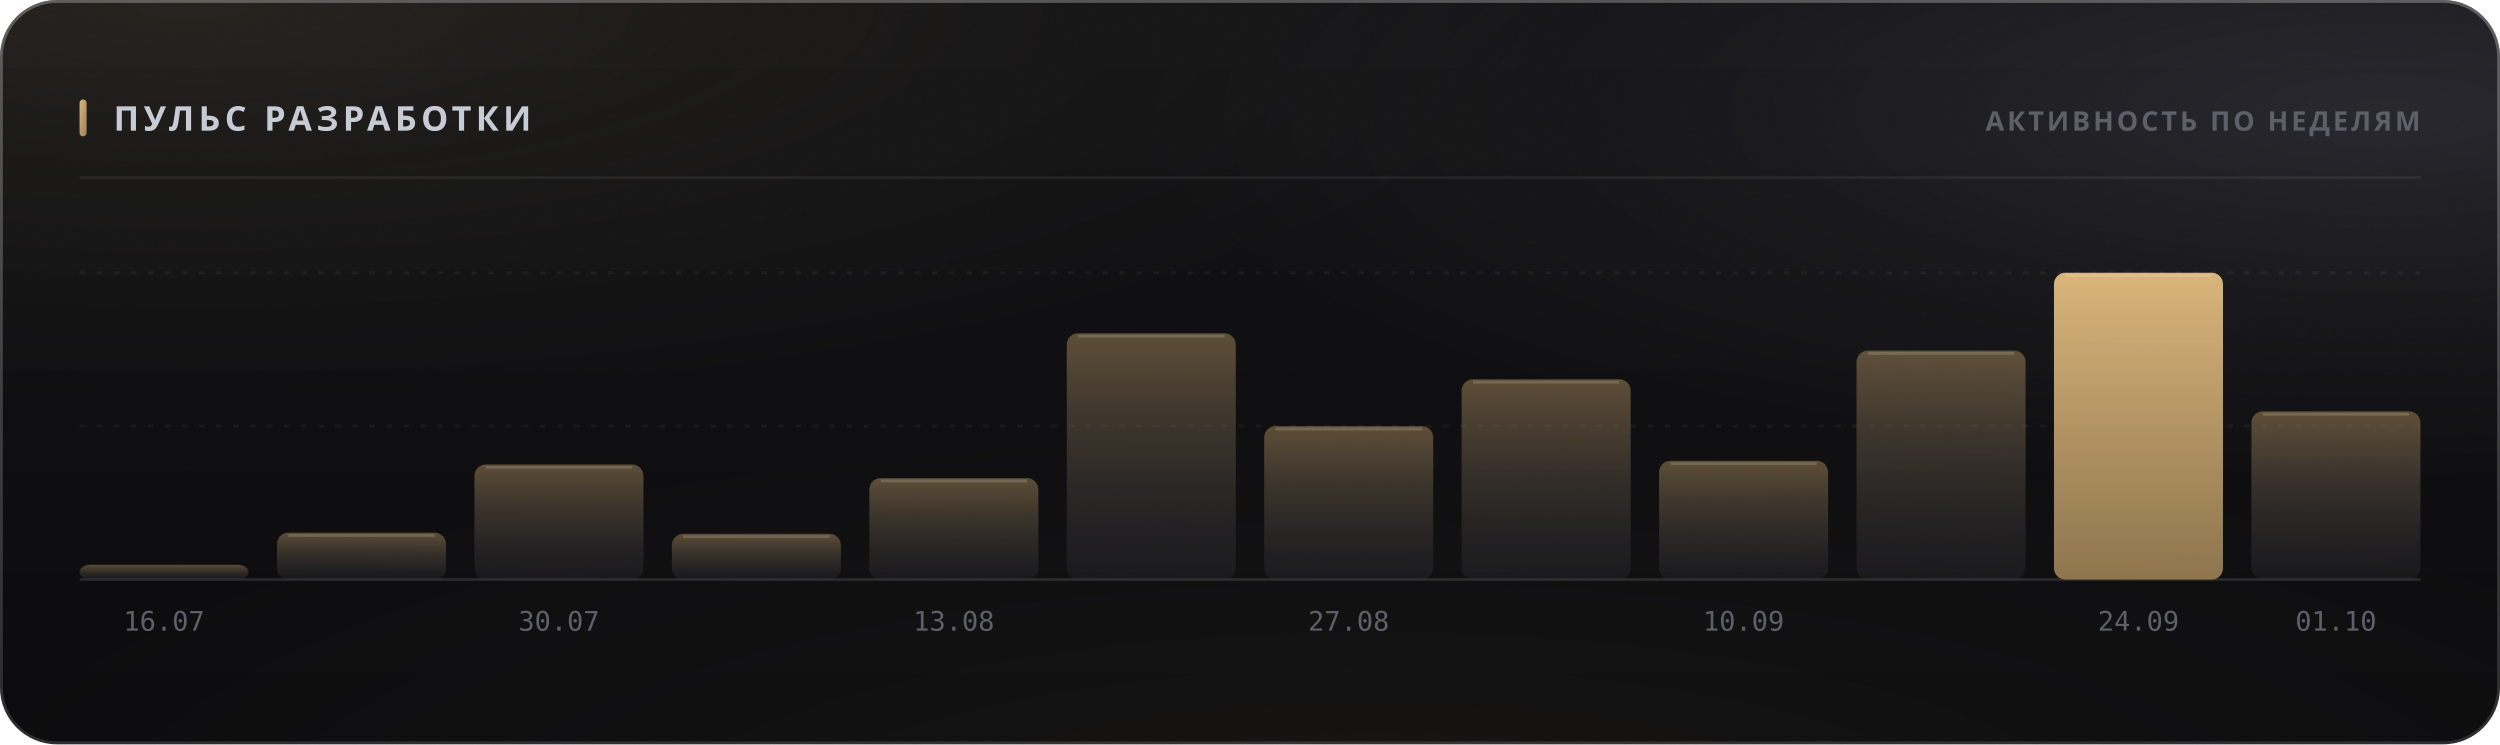
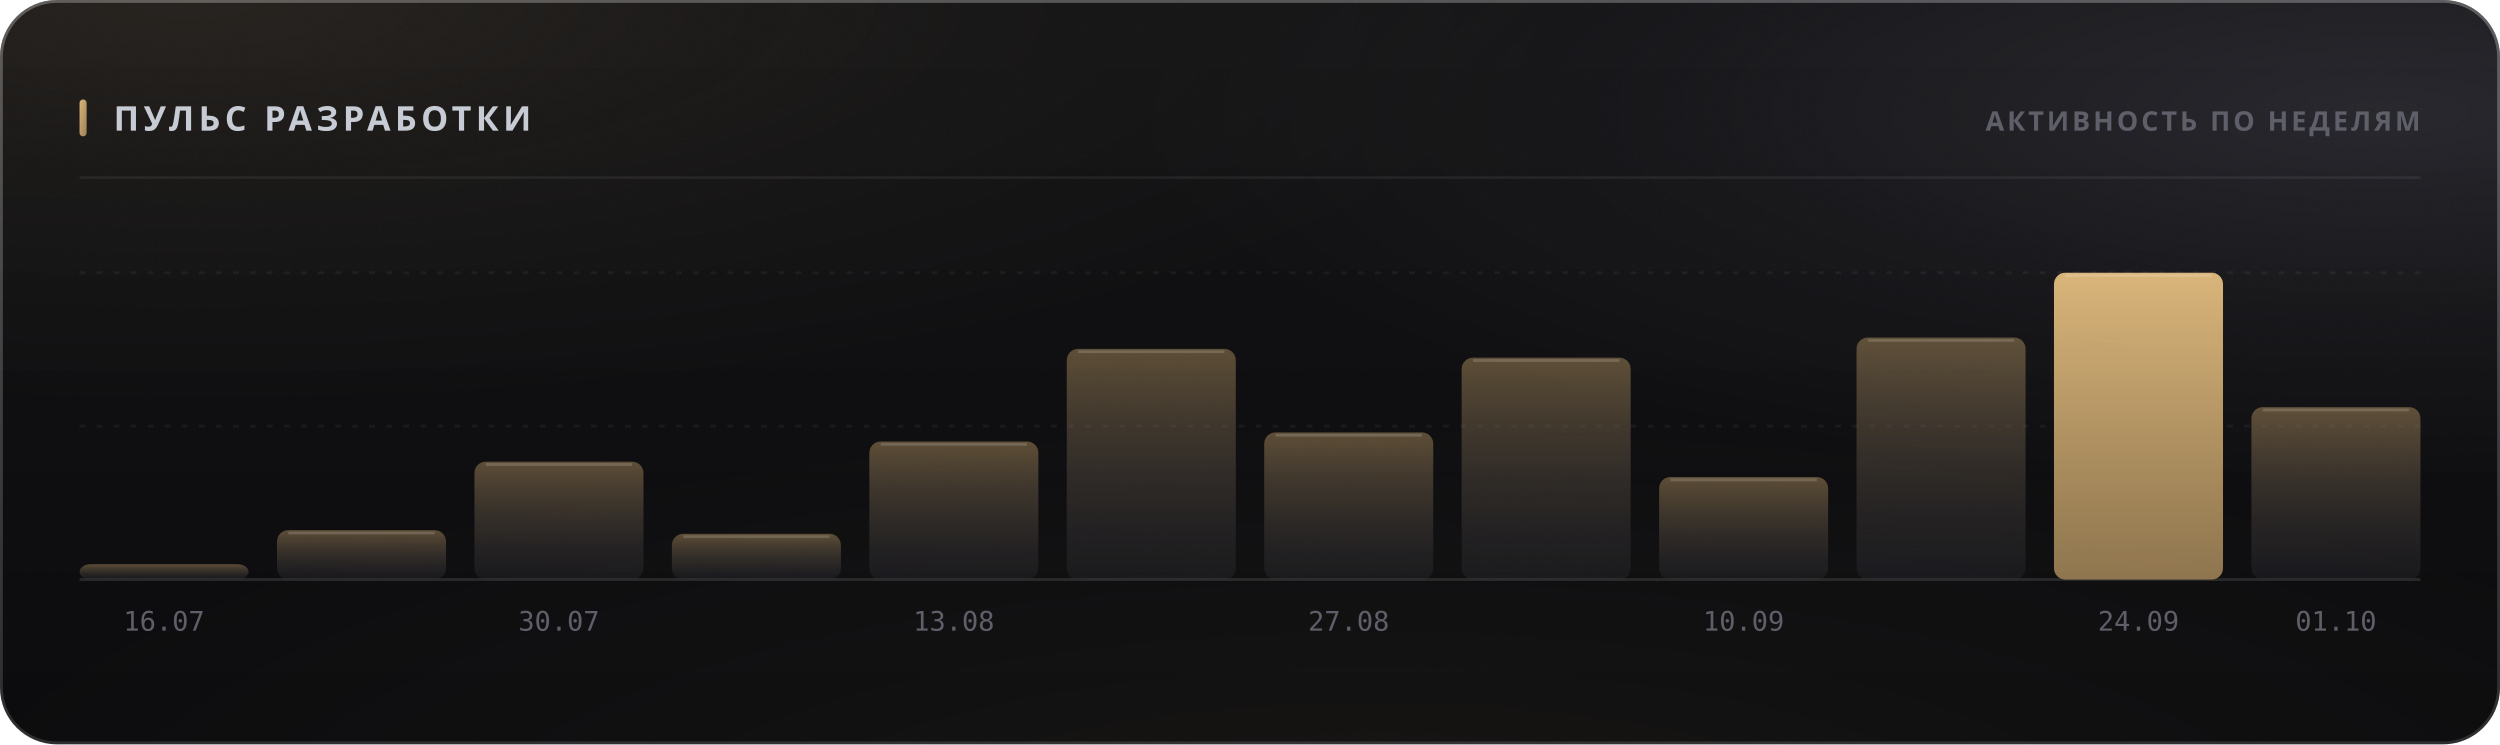
<svg xmlns="http://www.w3.org/2000/svg" width="880" height="262" viewBox="0 0 880 262" role="img">
  <style>
  text { font-family: -apple-system, BlinkMacSystemFont, 'Segoe UI', 'Noto Sans', Helvetica, Arial, sans-serif; }
  .mono { font-family: ui-monospace, 'SF Mono', 'Cascadia Mono', 'DejaVu Sans Mono', Menlo, Consolas, monospace; font-variant-numeric: tabular-nums; }
  .caps { letter-spacing: .1em; text-transform: uppercase; }

  @keyframes sheen  { from { transform: translateX(-120%); } to { transform: translateX(260%); } }
  @keyframes rise   { from { opacity: 0; transform: translateY(6px); } to { opacity: 1; transform: none; } }
  @keyframes slide  { from { opacity: 0; transform: translateX(-8px); } to { opacity: 1; transform: none; } }
  @keyframes grow   { from { transform: scaleY(0); } to { transform: scaleY(1); } }
  @keyframes widen  { from { transform: scaleX(0); } to { transform: scaleX(1); } }
  @keyframes draw   { from { stroke-dashoffset: 200; } to { stroke-dashoffset: 0; } }

  .sheen { animation: sheen 5.5s cubic-bezier(.45,0,.2,1) infinite; }
  .rise  { animation: rise .5s cubic-bezier(.16,1,.3,1) both; }
  .slide { animation: slide .42s cubic-bezier(.16,1,.3,1) both; }
  .bar   { transform-box: fill-box; transform-origin: 50% 100%;
           animation: grow .62s cubic-bezier(.16,1,.3,1) both; }
  .fill  { transform-box: fill-box; transform-origin: 0% 50%;
           animation: widen .8s cubic-bezier(.16,1,.3,1) both; }
  /* The hidden start state lives in the keyframes, never in the static rule.
     A renderer that ignores CSS animations then falls back to the FINISHED
     state — a drawn line, visible text — instead of an empty panel. */
  .spark { stroke-dasharray: 200;
           animation: draw 1.1s cubic-bezier(.16,1,.3,1) both; }

  @media (prefers-reduced-motion: reduce) {
    .sheen { animation: none; opacity: 0; }
    .rise, .slide, .bar, .fill, .spark { animation: none; opacity: 1; transform: none;
                                         stroke-dashoffset: 0; }
  }</style>
  <defs>
    <filter id="grain5" x="0" y="0" width="100%" height="100%">
      <feTurbulence type="fractalNoise" baseFrequency="0.85" numOctaves="3" stitchTiles="stitch" />
      <feColorMatrix type="saturate" values="0" />
    </filter>
    <linearGradient id="accent1" x1="0" y1="0" x2="1" y2="1">
      <stop offset="0%" stop-color="#d9b57a" />
      <stop offset="100%" stop-color="#9d8155" />
    </linearGradient>
    <radialGradient id="aurora6" cx="0.08" cy="0" r="0.55">
      <stop offset="0%" stop-color="#d9b47a" stop-opacity="0.1" />
      <stop offset="55%" stop-color="#d9b47a" stop-opacity="0.035" />
      <stop offset="100%" stop-color="#d9b47a" stop-opacity="0" />
    </radialGradient>
    <radialGradient id="aurora7" cx="0.95" cy="0.15" r="0.5">
      <stop offset="0%" stop-color="#706f83" stop-opacity="0.22" />
      <stop offset="55%" stop-color="#706f83" stop-opacity="0.077" />
      <stop offset="100%" stop-color="#706f83" stop-opacity="0" />
    </radialGradient>
    <radialGradient id="aurora8" cx="0.55" cy="1.15" r="0.6">
      <stop offset="0%" stop-color="#b39b74" stop-opacity="0.07" />
      <stop offset="55%" stop-color="#b39b74" stop-opacity="0.025" />
      <stop offset="100%" stop-color="#b39b74" stop-opacity="0" />
    </radialGradient>
    <linearGradient id="glass2" x1="0" y1="0" x2="0" y2="1">
      <stop offset="0%" stop-color="#ffffff" stop-opacity="0.036" />
      <stop offset="100%" stop-color="#ffffff" stop-opacity="0.007" />
    </linearGradient>
    <linearGradient id="rim3" x1="0" y1="0" x2="0" y2="1">
      <stop offset="0%" stop-color="#ffffff" stop-opacity="0.182" />
      <stop offset="100%" stop-color="#ffffff" stop-opacity="0.025" />
    </linearGradient>
    <linearGradient id="spec4" x1="0" y1="0" x2="1" y2="0">
      <stop offset="0%" stop-color="#ffffff" stop-opacity="0" />
      <stop offset="35%" stop-color="#ffffff" stop-opacity="0.336" />
      <stop offset="70%" stop-color="#ffffff" stop-opacity="0.118" />
      <stop offset="100%" stop-color="#ffffff" stop-opacity="0" />
    </linearGradient>
    <linearGradient id="barfill9" x1="0" y1="0" x2="0" y2="1">
      <stop offset="0%" stop-color="#9d8155" stop-opacity="0.55" />
      <stop offset="100%" stop-color="#3c3c47" stop-opacity="0.22" />
    </linearGradient>
    <linearGradient id="barfill10" x1="0" y1="0" x2="0" y2="1">
      <stop offset="0%" stop-color="#9d8155" stop-opacity="0.55" />
      <stop offset="100%" stop-color="#3c3c47" stop-opacity="0.22" />
    </linearGradient>
    <linearGradient id="barfill11" x1="0" y1="0" x2="0" y2="1">
      <stop offset="0%" stop-color="#9d8155" stop-opacity="0.55" />
      <stop offset="100%" stop-color="#3c3c47" stop-opacity="0.22" />
    </linearGradient>
    <linearGradient id="barfill12" x1="0" y1="0" x2="0" y2="1">
      <stop offset="0%" stop-color="#9d8155" stop-opacity="0.55" />
      <stop offset="100%" stop-color="#3c3c47" stop-opacity="0.22" />
    </linearGradient>
    <linearGradient id="barfill13" x1="0" y1="0" x2="0" y2="1">
      <stop offset="0%" stop-color="#9d8155" stop-opacity="0.55" />
      <stop offset="100%" stop-color="#3c3c47" stop-opacity="0.22" />
    </linearGradient>
    <linearGradient id="barfill14" x1="0" y1="0" x2="0" y2="1">
      <stop offset="0%" stop-color="#9d8155" stop-opacity="0.55" />
      <stop offset="100%" stop-color="#3c3c47" stop-opacity="0.22" />
    </linearGradient>
    <linearGradient id="barfill15" x1="0" y1="0" x2="0" y2="1">
      <stop offset="0%" stop-color="#9d8155" stop-opacity="0.55" />
      <stop offset="100%" stop-color="#3c3c47" stop-opacity="0.22" />
    </linearGradient>
    <linearGradient id="barfill16" x1="0" y1="0" x2="0" y2="1">
      <stop offset="0%" stop-color="#9d8155" stop-opacity="0.55" />
      <stop offset="100%" stop-color="#3c3c47" stop-opacity="0.22" />
    </linearGradient>
    <linearGradient id="barfill17" x1="0" y1="0" x2="0" y2="1">
      <stop offset="0%" stop-color="#9d8155" stop-opacity="0.55" />
      <stop offset="100%" stop-color="#3c3c47" stop-opacity="0.22" />
    </linearGradient>
    <linearGradient id="barfill18" x1="0" y1="0" x2="0" y2="1">
      <stop offset="0%" stop-color="#9d8155" stop-opacity="0.55" />
      <stop offset="100%" stop-color="#3c3c47" stop-opacity="0.22" />
    </linearGradient>
    <linearGradient id="barfill19" x1="0" y1="0" x2="0" y2="1">
      <stop offset="0%" stop-color="#d9b57a" stop-opacity="1" />
      <stop offset="100%" stop-color="#9d8155" stop-opacity="0.9" />
    </linearGradient>
    <linearGradient id="barfill20" x1="0" y1="0" x2="0" y2="1">
      <stop offset="0%" stop-color="#9d8155" stop-opacity="0.55" />
      <stop offset="100%" stop-color="#3c3c47" stop-opacity="0.22" />
    </linearGradient>
  </defs>
  <rect width="880" height="262" rx="20" fill="#0a0a0c" />
  <rect width="880" height="262" rx="20" fill="url(#aurora6)" />
  <rect width="880" height="262" rx="20" fill="url(#aurora7)" />
  <rect width="880" height="262" rx="20" fill="url(#aurora8)" />
  <rect width="880" height="262" rx="20" fill="url(#glass2)" />
  <rect width="880" height="262" rx="20" filter="url(#grain5)" opacity="0.085" style="mix-blend-mode:overlay" />
  <rect x=".5" y=".5" width="879" height="261" rx="19.5" fill="none" stroke="rgba(255,255,255,0.11)" />
  <rect x=".5" y=".5" width="879" height="261" rx="19.5" fill="none" stroke="url(#rim3)" />
  <path d="M20 1 H860" stroke="url(#spec4)" stroke-width="1.2" fill="none" />
  <rect x="28" y="35" width="2.5" height="13" rx="1.25" fill="url(#accent1)" />
  <text x="40" y="46" font-size="12" font-weight="700" fill="#c7cbd4" letter-spacing="0.13em">ПУЛЬС РАЗРАБОТКИ</text>
  <text x="852" y="46" font-size="9.5" font-weight="600" fill="#5e5f68" text-anchor="end" letter-spacing="0.11em">АКТИВНОСТЬ ПО НЕДЕЛЯМ</text>
  <path d="M28 62.5 H852" stroke="rgba(255,255,255,0.06)" stroke-width="1" />
  <path d="M28 150.0 H852" stroke="rgba(255,255,255,0.05)" stroke-width="1" stroke-dasharray="2 4" />
  <path d="M28 96.0 H852" stroke="rgba(255,255,255,0.05)" stroke-width="1" stroke-dasharray="2 4" />
  <path d="M28 204 H852" stroke="rgba(255,255,255,0.11)" stroke-width="1" />
-   <rect class="bar" x="28.0" y="198.8" width="59.5" height="5.2" rx="4" fill="url(#barfill9)" opacity="1" style="animation-delay:0s" />
+   <rect class="bar" x="28.0" y="198.6" width="59.5" height="5.4" rx="4" fill="url(#barfill9)" opacity="1" style="animation-delay:0s" />
  <text x="57.75" y="222" font-size="9.5" font-weight="400" fill="#5e5f68" text-anchor="middle" class="mono">16.07</text>
-   <rect class="bar" x="97.5" y="187.5" width="59.5" height="16.5" rx="4" fill="url(#barfill10)" opacity="1" style="animation-delay:0.038s" />
-   <path d="M101.5 188.5 H153.0" stroke="rgba(255,255,255,0.154)" stroke-width="1" />
-   <rect class="bar" x="167.0" y="163.5" width="59.5" height="40.5" rx="4" fill="url(#barfill11)" opacity="1" style="animation-delay:0.076s" />
-   <path d="M171.0 164.5 H222.5" stroke="rgba(255,255,255,0.154)" stroke-width="1" />
+   <rect class="bar" x="97.5" y="186.6" width="59.5" height="17.4" rx="4" fill="url(#barfill10)" opacity="1" style="animation-delay:0.038s" />
+   <path d="M101.5 187.6 H153.0" stroke="rgba(255,255,255,0.154)" stroke-width="1" />
+   <rect class="bar" x="167.0" y="162.5" width="59.5" height="41.5" rx="4" fill="url(#barfill11)" opacity="1" style="animation-delay:0.076s" />
+   <path d="M171.0 163.5 H222.5" stroke="rgba(255,255,255,0.154)" stroke-width="1" />
  <text x="196.75" y="222" font-size="9.5" font-weight="400" fill="#5e5f68" text-anchor="middle" class="mono">30.07</text>
  <rect class="bar" x="236.5" y="187.9" width="59.5" height="16.1" rx="4" fill="url(#barfill12)" opacity="1" style="animation-delay:0.114s" />
  <path d="M240.5 188.9 H292.0" stroke="rgba(255,255,255,0.154)" stroke-width="1" />
-   <rect class="bar" x="306.0" y="168.3" width="59.5" height="35.7" rx="4" fill="url(#barfill13)" opacity="1" style="animation-delay:0.152s" />
-   <path d="M310.0 169.3 H361.5" stroke="rgba(255,255,255,0.154)" stroke-width="1" />
+   <rect class="bar" x="306.0" y="155.4" width="59.5" height="48.6" rx="4" fill="url(#barfill13)" opacity="1" style="animation-delay:0.152s" />
+   <path d="M310.0 156.4 H361.5" stroke="rgba(255,255,255,0.154)" stroke-width="1" />
  <text x="335.75" y="222" font-size="9.5" font-weight="400" fill="#5e5f68" text-anchor="middle" class="mono">13.08</text>
-   <rect class="bar" x="375.5" y="117.3" width="59.5" height="86.7" rx="4" fill="url(#barfill14)" opacity="1" style="animation-delay:0.19s" />
-   <path d="M379.5 118.3 H431.0" stroke="rgba(255,255,255,0.154)" stroke-width="1" />
-   <rect class="bar" x="445.0" y="150.0" width="59.5" height="54.0" rx="4" fill="url(#barfill15)" opacity="1" style="animation-delay:0.228s" />
-   <path d="M449.0 151.0 H500.5" stroke="rgba(255,255,255,0.154)" stroke-width="1" />
+   <rect class="bar" x="375.5" y="122.8" width="59.5" height="81.2" rx="4" fill="url(#barfill14)" opacity="1" style="animation-delay:0.19s" />
+   <path d="M379.5 123.8 H431.0" stroke="rgba(255,255,255,0.154)" stroke-width="1" />
+   <rect class="bar" x="445.0" y="152.2" width="59.5" height="51.8" rx="4" fill="url(#barfill15)" opacity="1" style="animation-delay:0.228s" />
+   <path d="M449.0 153.2 H500.5" stroke="rgba(255,255,255,0.154)" stroke-width="1" />
  <text x="474.75" y="222" font-size="9.5" font-weight="400" fill="#5e5f68" text-anchor="middle" class="mono">27.08</text>
-   <rect class="bar" x="514.5" y="133.5" width="59.5" height="70.5" rx="4" fill="url(#barfill16)" opacity="1" style="animation-delay:0.266s" />
-   <path d="M518.5 134.5 H570.0" stroke="rgba(255,255,255,0.154)" stroke-width="1" />
-   <rect class="bar" x="584.0" y="162.2" width="59.5" height="41.8" rx="4" fill="url(#barfill17)" opacity="1" style="animation-delay:0.304s" />
-   <path d="M588.0 163.2 H639.5" stroke="rgba(255,255,255,0.154)" stroke-width="1" />
+   <rect class="bar" x="514.5" y="125.9" width="59.5" height="78.1" rx="4" fill="url(#barfill16)" opacity="1" style="animation-delay:0.266s" />
+   <path d="M518.5 126.9 H570.0" stroke="rgba(255,255,255,0.154)" stroke-width="1" />
+   <rect class="bar" x="584.0" y="167.9" width="59.5" height="36.1" rx="4" fill="url(#barfill17)" opacity="1" style="animation-delay:0.304s" />
+   <path d="M588.0 168.9 H639.5" stroke="rgba(255,255,255,0.154)" stroke-width="1" />
  <text x="613.75" y="222" font-size="9.5" font-weight="400" fill="#5e5f68" text-anchor="middle" class="mono">10.09</text>
-   <rect class="bar" x="653.5" y="123.4" width="59.5" height="80.6" rx="4" fill="url(#barfill18)" opacity="1" style="animation-delay:0.342s" />
-   <path d="M657.5 124.4 H709.0" stroke="rgba(255,255,255,0.154)" stroke-width="1" />
+   <rect class="bar" x="653.5" y="118.8" width="59.5" height="85.2" rx="4" fill="url(#barfill18)" opacity="1" style="animation-delay:0.342s" />
+   <path d="M657.5 119.8 H709.0" stroke="rgba(255,255,255,0.154)" stroke-width="1" />
  <rect class="bar" x="723.0" y="96.0" width="59.5" height="108.0" rx="4" fill="url(#barfill19)" opacity="1" style="animation-delay:0.38s" />
  <path d="M727.0 97.0 H778.5" stroke="rgba(255,255,255,0.154)" stroke-width="1" />
  <text x="752.75" y="222" font-size="9.5" font-weight="400" fill="#5e5f68" text-anchor="middle" class="mono">24.09</text>
-   <rect class="bar" x="792.5" y="144.8" width="59.5" height="59.2" rx="4" fill="url(#barfill20)" opacity="1" style="animation-delay:0.418s" />
-   <path d="M796.5 145.8 H848.0" stroke="rgba(255,255,255,0.154)" stroke-width="1" />
+   <rect class="bar" x="792.5" y="143.3" width="59.5" height="60.7" rx="4" fill="url(#barfill20)" opacity="1" style="animation-delay:0.418s" />
+   <path d="M796.5 144.3 H848.0" stroke="rgba(255,255,255,0.154)" stroke-width="1" />
  <text x="822.25" y="222" font-size="9.5" font-weight="400" fill="#5e5f68" text-anchor="middle" class="mono">01.10</text>
</svg>
